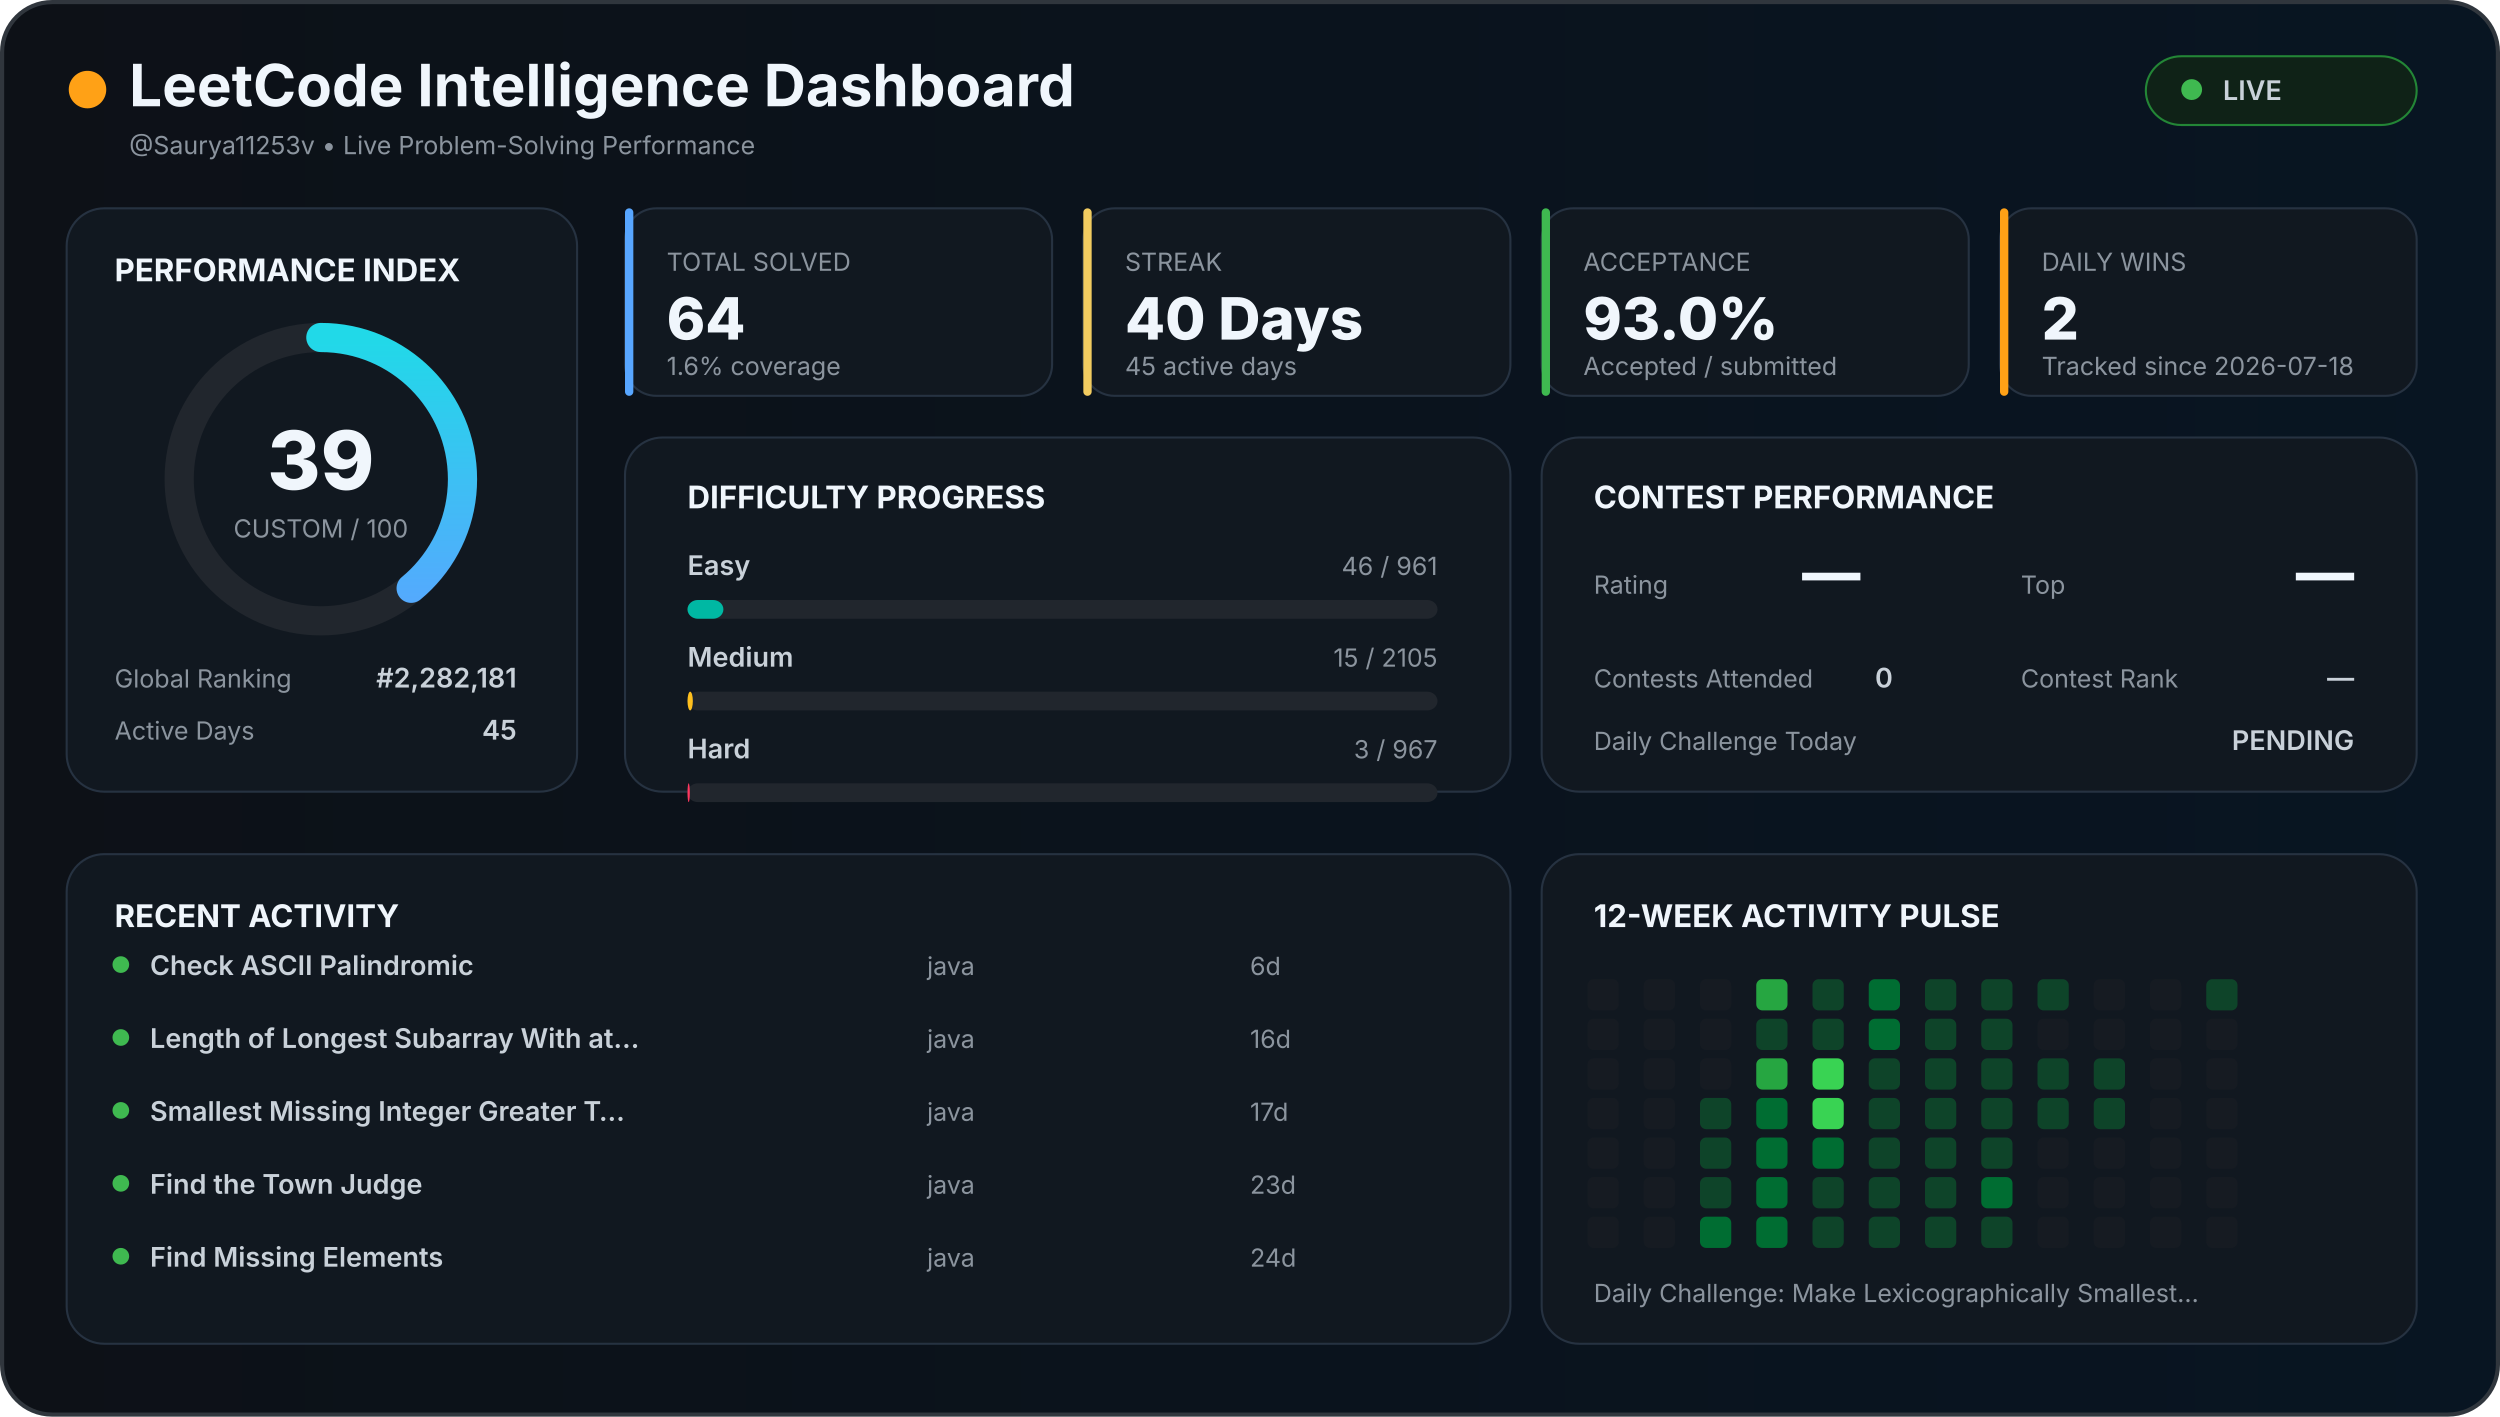
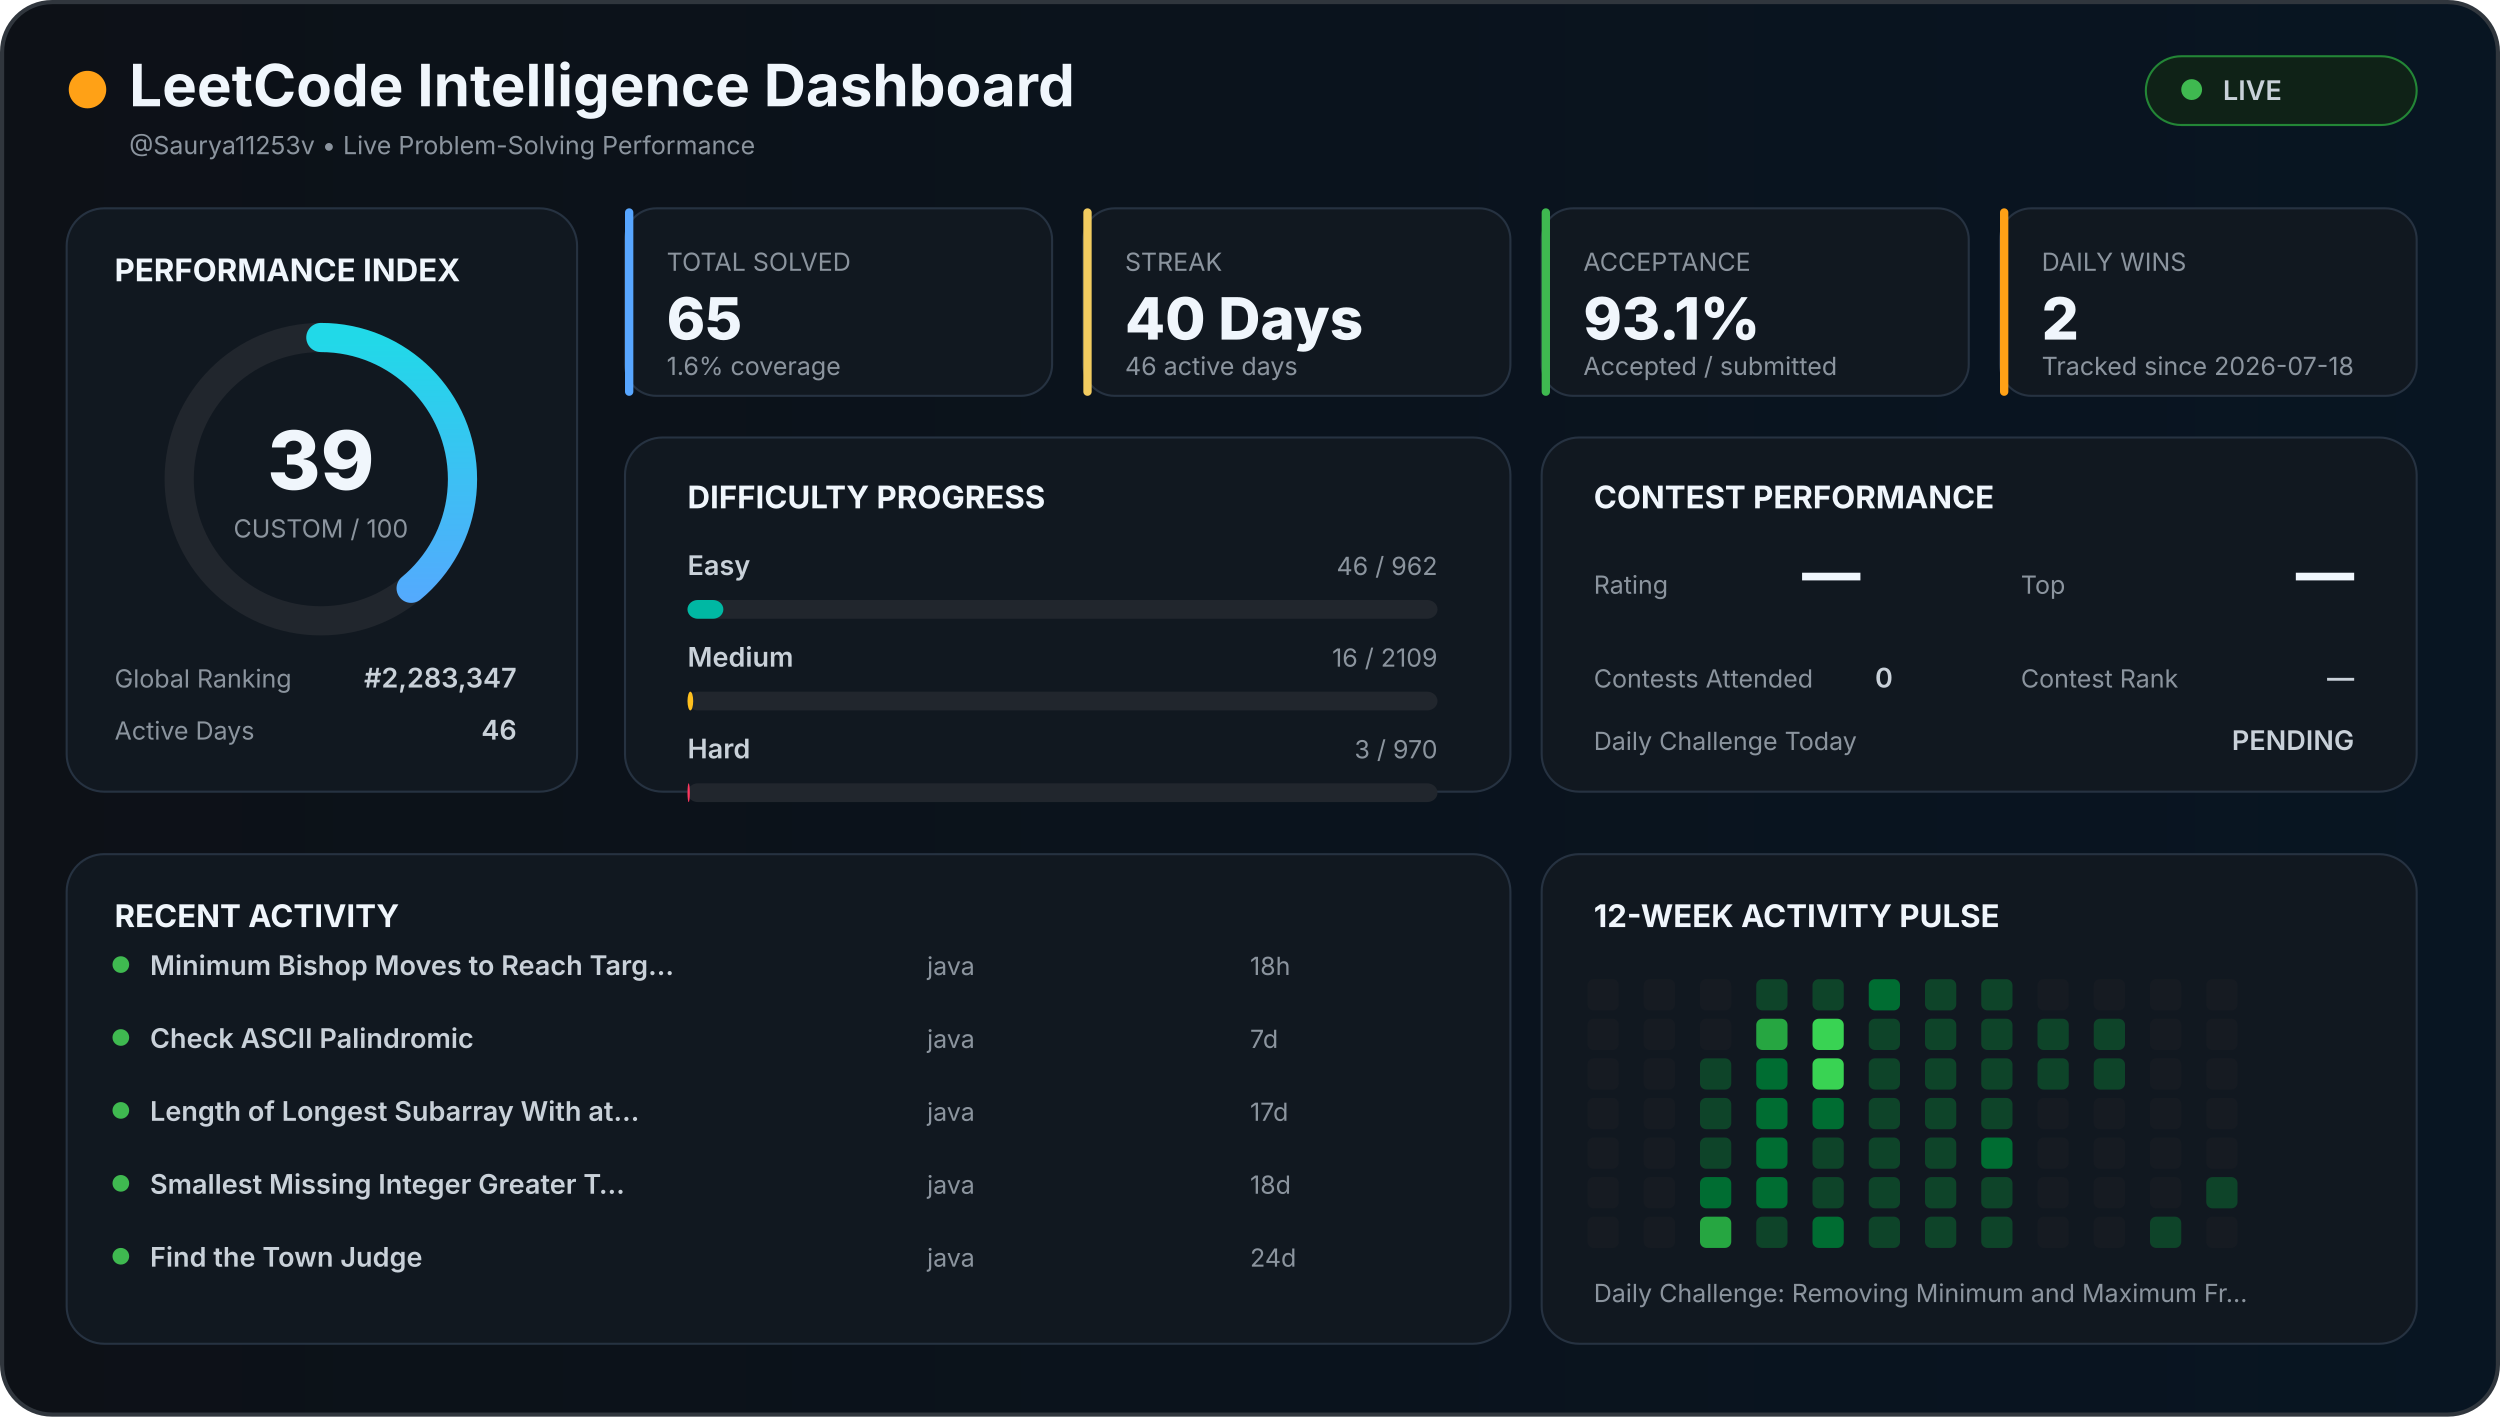
<svg xmlns="http://www.w3.org/2000/svg" width="1200" height="680" viewBox="0 0 1200 680">
  <defs>
    <linearGradient id="background" x1="0" x2="1">
      <stop offset="0%" stop-color="#0d1117" />
      <stop offset="100%" stop-color="#081522" />
    </linearGradient>
    <linearGradient id="accent" x1="0" x2="1">
      <stop stop-color="#58a6ff" />
      <stop offset="100%" stop-color="#21d9e8" />
    </linearGradient>
    <style>

    text {
      font-family:
        Inter,
        Arial,
        sans-serif;
    }

    .title {
      fill: #f0f6fc;
      font-size: 28px;
      font-weight: 700;
    }

    .section {
      fill: #f0f6fc;
      font-size: 15px;
      font-weight: 700;
    }

    .big {
      fill: #f0f6fc;
      font-size: 28px;
      font-weight: 800;
    }

    .normal {
      fill: #c9d1d9;
      font-size: 13px;
      font-weight: 600;
    }

    .muted {
      fill: #8b949e;
      font-size: 12px;
    }

    .score {
      fill: #f0f6fc;
      font-size: 39px;
      font-weight: 800;
    }

  </style>
  </defs>
  <rect x="1" y="1" width="1198" height="678" rx="24" fill="url(#background)" stroke="#30363d" stroke-width="2" />
  <circle cx="42" cy="43" r="9" fill="#ffa116" />
  <text x="62" y="51" class="title">
  LeetCode Intelligence Dashboard
</text>
  <text x="62" y="74" class="muted">
  @Saurya11253v • Live Problem-Solving Performance
</text>
  <rect x="1030" y="27" width="130" height="33" rx="17" fill="#0f2217" stroke="#238636" />
  <circle cx="1052" cy="43" r="5" fill="#3fb950" />
  <text x="1067" y="48" class="normal">
  LIVE
</text>
  <rect x="32" y="100" width="245" height="280" rx="18" fill="#111820" stroke="#263241" />
  <text x="55" y="135" class="section">
  PERFORMANCE INDEX
</text>
  <circle cx="154" cy="230" r="68" fill="none" stroke="#21262d" stroke-width="14" />
  <circle cx="154" cy="230" r="68" fill="none" stroke="url(#accent)" stroke-width="14" stroke-linecap="round" stroke-dasharray="427.257" stroke-dashoffset="260.627" transform="rotate(-90 154 230)" />
  <text x="154" y="235" text-anchor="middle" class="score">
  39
</text>
  <text x="154" y="258" text-anchor="middle" class="muted">
  CUSTOM / 100
</text>
  <text x="55" y="330" class="muted">
  Global Ranking
</text>
  <text x="248" y="330" text-anchor="end" class="normal">
-   #2,282,181
+   #2,283,347
</text>
  <text x="55" y="355" class="muted">
  Active Days
</text>
  <text x="248" y="355" text-anchor="end" class="normal">
-   45
+   46
</text>
  <rect x="300" y="100" width="205" height="90" rx="15" fill="#111820" stroke="#263241" />
  <rect x="300" y="100" width="4" height="90" rx="2" fill="#58a6ff" />
  <text x="320" y="130" class="muted">
    TOTAL SOLVED
  </text>
  <text x="320" y="163" class="big">
-     64
+     65
  </text>
  <text x="320" y="180" class="muted">
    1.6% coverage
  </text>
  <rect x="520" y="100" width="205" height="90" rx="15" fill="#111820" stroke="#263241" />
  <rect x="520" y="100" width="4" height="90" rx="2" fill="#f2cc60" />
  <text x="540" y="130" class="muted">
    STREAK
  </text>
  <text x="540" y="163" class="big">
    40 Days
  </text>
  <text x="540" y="180" class="muted">
-     45 active days
+     46 active days
  </text>
  <rect x="740" y="100" width="205" height="90" rx="15" fill="#111820" stroke="#263241" />
  <rect x="740" y="100" width="4" height="90" rx="2" fill="#3fb950" />
  <text x="760" y="130" class="muted">
    ACCEPTANCE
  </text>
  <text x="760" y="163" class="big">
-     93.0%
+     93.1%
  </text>
  <text x="760" y="180" class="muted">
    Accepted / submitted
  </text>
  <rect x="960" y="100" width="200" height="90" rx="15" fill="#111820" stroke="#263241" />
  <rect x="960" y="100" width="4" height="90" rx="2" fill="#ffa116" />
  <text x="980" y="130" class="muted">
    DAILY WINS
  </text>
  <text x="980" y="163" class="big">
    2
  </text>
  <text x="980" y="180" class="muted">
    Tracked since 2026-07-18
  </text>
  <rect x="300" y="210" width="425" height="170" rx="18" fill="#111820" stroke="#263241" />
  <text x="330" y="244" class="section">
  DIFFICULTY PROGRESS
</text>
  <text x="330" y="276" class="normal">
    Easy
  </text>
  <text x="690" y="276" text-anchor="end" class="muted">
-     46 / 961
+     46 / 962
  </text>
  <rect x="330" y="288" width="360" height="9" rx="5" fill="#21262d" />
-   <rect x="330" y="288" width="17.232" height="9" rx="5" fill="#00b8a3" />
+   <rect x="330" y="288" width="17.214" height="9" rx="5" fill="#00b8a3" />
  <text x="330" y="320" class="normal">
    Medium
  </text>
  <text x="690" y="320" text-anchor="end" class="muted">
-     15 / 2105
+     16 / 2109
  </text>
  <rect x="330" y="332" width="360" height="9" rx="5" fill="#21262d" />
-   <rect x="330" y="332" width="2.565" height="9" rx="5" fill="#ffc01e" />
+   <rect x="330" y="332" width="2.731" height="9" rx="5" fill="#ffc01e" />
  <text x="330" y="364" class="normal">
    Hard
  </text>
  <text x="690" y="364" text-anchor="end" class="muted">
-     3 / 967
+     3 / 970
  </text>
  <rect x="330" y="376" width="360" height="9" rx="5" fill="#21262d" />
-   <rect x="330" y="376" width="1.117" height="9" rx="5" fill="#ff375f" />
+   <rect x="330" y="376" width="1.113" height="9" rx="5" fill="#ff375f" />
  <rect x="740" y="210" width="420" height="170" rx="18" fill="#111820" stroke="#263241" />
  <text x="765" y="244" class="section">
  CONTEST PERFORMANCE
</text>
  <text x="765" y="285" class="muted">
  Rating
</text>
  <text x="865" y="285" class="big">
  —
</text>
  <text x="970" y="285" class="muted">
  Top
</text>
  <text x="1130" y="285" text-anchor="end" class="big">
  —
</text>
  <text x="765" y="330" class="muted">
  Contests Attended
</text>
  <text x="900" y="330" class="normal">
  0
</text>
  <text x="970" y="330" class="muted">
  Contest Rank
</text>
  <text x="1130" y="330" text-anchor="end" class="normal">
  —
</text>
  <text x="765" y="360" class="muted">
  Daily Challenge Today
</text>
  <text x="1130" y="360" text-anchor="end" class="normal" fill="#f2cc60">
  PENDING
</text>
  <rect x="32" y="410" width="693" height="235" rx="18" fill="#111820" stroke="#263241" />
  <text x="55" y="445" class="section">
  RECENT ACTIVITY
</text>
  <circle cx="58" cy="463" r="4" fill="#3fb950" />
  <text x="72" y="468" class="normal">
-         Check ASCII Palindromic
+         Minimum Bishop Moves to Reach Targ…
      </text>
  <text x="445" y="468" class="muted">
        java
      </text>
  <text x="600" y="468" class="muted">
-         6d
+         18h
      </text>
  <circle cx="58" cy="498" r="4" fill="#3fb950" />
  <text x="72" y="503" class="normal">
-         Length of Longest Subarray With at…
+         Check ASCII Palindromic
      </text>
  <text x="445" y="503" class="muted">
        java
      </text>
  <text x="600" y="503" class="muted">
-         16d
+         7d
      </text>
  <circle cx="58" cy="533" r="4" fill="#3fb950" />
  <text x="72" y="538" class="normal">
-         Smallest Missing Integer Greater T…
+         Length of Longest Subarray With at…
      </text>
  <text x="445" y="538" class="muted">
        java
      </text>
  <text x="600" y="538" class="muted">
        17d
      </text>
  <circle cx="58" cy="568" r="4" fill="#3fb950" />
  <text x="72" y="573" class="normal">
-         Find the Town Judge
+         Smallest Missing Integer Greater T…
      </text>
  <text x="445" y="573" class="muted">
        java
      </text>
  <text x="600" y="573" class="muted">
-         23d
+         18d
      </text>
  <circle cx="58" cy="603" r="4" fill="#3fb950" />
  <text x="72" y="608" class="normal">
-         Find Missing Elements
+         Find the Town Judge
      </text>
  <text x="445" y="608" class="muted">
        java
      </text>
  <text x="600" y="608" class="muted">
        24d
      </text>
  <rect x="740" y="410" width="420" height="235" rx="18" fill="#111820" stroke="#263241" />
  <text x="765" y="445" class="section">
  12-WEEK ACTIVITY PULSE
</text>
  <rect x="762" y="470" width="15" height="15" rx="3" fill="#161b22" />
  <rect x="762" y="489" width="15" height="15" rx="3" fill="#161b22" />
  <rect x="762" y="508" width="15" height="15" rx="3" fill="#161b22" />
  <rect x="762" y="527" width="15" height="15" rx="3" fill="#161b22" />
  <rect x="762" y="546" width="15" height="15" rx="3" fill="#161b22" />
  <rect x="762" y="565" width="15" height="15" rx="3" fill="#161b22" />
  <rect x="762" y="584" width="15" height="15" rx="3" fill="#161b22" />
  <rect x="789" y="470" width="15" height="15" rx="3" fill="#161b22" />
  <rect x="789" y="489" width="15" height="15" rx="3" fill="#161b22" />
  <rect x="789" y="508" width="15" height="15" rx="3" fill="#161b22" />
  <rect x="789" y="527" width="15" height="15" rx="3" fill="#161b22" />
  <rect x="789" y="546" width="15" height="15" rx="3" fill="#161b22" />
  <rect x="789" y="565" width="15" height="15" rx="3" fill="#161b22" />
  <rect x="789" y="584" width="15" height="15" rx="3" fill="#161b22" />
  <rect x="816" y="470" width="15" height="15" rx="3" fill="#161b22" />
  <rect x="816" y="489" width="15" height="15" rx="3" fill="#161b22" />
-   <rect x="816" y="508" width="15" height="15" rx="3" fill="#161b22" />
+   <rect x="816" y="508" width="15" height="15" rx="3" fill="#0e4429" />
  <rect x="816" y="527" width="15" height="15" rx="3" fill="#0e4429" />
  <rect x="816" y="546" width="15" height="15" rx="3" fill="#0e4429" />
-   <rect x="816" y="565" width="15" height="15" rx="3" fill="#0e4429" />
-   <rect x="816" y="584" width="15" height="15" rx="3" fill="#006d32" />
-   <rect x="843" y="470" width="15" height="15" rx="3" fill="#26a641" />
-   <rect x="843" y="489" width="15" height="15" rx="3" fill="#0e4429" />
-   <rect x="843" y="508" width="15" height="15" rx="3" fill="#26a641" />
+   <rect x="816" y="565" width="15" height="15" rx="3" fill="#006d32" />
+   <rect x="816" y="584" width="15" height="15" rx="3" fill="#26a641" />
+   <rect x="843" y="470" width="15" height="15" rx="3" fill="#0e4429" />
+   <rect x="843" y="489" width="15" height="15" rx="3" fill="#26a641" />
+   <rect x="843" y="508" width="15" height="15" rx="3" fill="#006d32" />
  <rect x="843" y="527" width="15" height="15" rx="3" fill="#006d32" />
  <rect x="843" y="546" width="15" height="15" rx="3" fill="#006d32" />
  <rect x="843" y="565" width="15" height="15" rx="3" fill="#006d32" />
-   <rect x="843" y="584" width="15" height="15" rx="3" fill="#006d32" />
+   <rect x="843" y="584" width="15" height="15" rx="3" fill="#0e4429" />
  <rect x="870" y="470" width="15" height="15" rx="3" fill="#0e4429" />
-   <rect x="870" y="489" width="15" height="15" rx="3" fill="#0e4429" />
+   <rect x="870" y="489" width="15" height="15" rx="3" fill="#39d353" />
  <rect x="870" y="508" width="15" height="15" rx="3" fill="#39d353" />
-   <rect x="870" y="527" width="15" height="15" rx="3" fill="#39d353" />
-   <rect x="870" y="546" width="15" height="15" rx="3" fill="#006d32" />
+   <rect x="870" y="527" width="15" height="15" rx="3" fill="#006d32" />
+   <rect x="870" y="546" width="15" height="15" rx="3" fill="#0e4429" />
  <rect x="870" y="565" width="15" height="15" rx="3" fill="#0e4429" />
-   <rect x="870" y="584" width="15" height="15" rx="3" fill="#0e4429" />
+   <rect x="870" y="584" width="15" height="15" rx="3" fill="#006d32" />
  <rect x="897" y="470" width="15" height="15" rx="3" fill="#006d32" />
-   <rect x="897" y="489" width="15" height="15" rx="3" fill="#006d32" />
+   <rect x="897" y="489" width="15" height="15" rx="3" fill="#0e4429" />
  <rect x="897" y="508" width="15" height="15" rx="3" fill="#0e4429" />
  <rect x="897" y="527" width="15" height="15" rx="3" fill="#0e4429" />
  <rect x="897" y="546" width="15" height="15" rx="3" fill="#0e4429" />
  <rect x="897" y="565" width="15" height="15" rx="3" fill="#0e4429" />
  <rect x="897" y="584" width="15" height="15" rx="3" fill="#0e4429" />
  <rect x="924" y="470" width="15" height="15" rx="3" fill="#0e4429" />
  <rect x="924" y="489" width="15" height="15" rx="3" fill="#0e4429" />
  <rect x="924" y="508" width="15" height="15" rx="3" fill="#0e4429" />
  <rect x="924" y="527" width="15" height="15" rx="3" fill="#0e4429" />
  <rect x="924" y="546" width="15" height="15" rx="3" fill="#0e4429" />
  <rect x="924" y="565" width="15" height="15" rx="3" fill="#0e4429" />
  <rect x="924" y="584" width="15" height="15" rx="3" fill="#0e4429" />
  <rect x="951" y="470" width="15" height="15" rx="3" fill="#0e4429" />
  <rect x="951" y="489" width="15" height="15" rx="3" fill="#0e4429" />
  <rect x="951" y="508" width="15" height="15" rx="3" fill="#0e4429" />
  <rect x="951" y="527" width="15" height="15" rx="3" fill="#0e4429" />
-   <rect x="951" y="546" width="15" height="15" rx="3" fill="#0e4429" />
-   <rect x="951" y="565" width="15" height="15" rx="3" fill="#006d32" />
+   <rect x="951" y="546" width="15" height="15" rx="3" fill="#006d32" />
+   <rect x="951" y="565" width="15" height="15" rx="3" fill="#0e4429" />
  <rect x="951" y="584" width="15" height="15" rx="3" fill="#0e4429" />
-   <rect x="978" y="470" width="15" height="15" rx="3" fill="#0e4429" />
-   <rect x="978" y="489" width="15" height="15" rx="3" fill="#161b22" />
+   <rect x="978" y="470" width="15" height="15" rx="3" fill="#161b22" />
+   <rect x="978" y="489" width="15" height="15" rx="3" fill="#0e4429" />
  <rect x="978" y="508" width="15" height="15" rx="3" fill="#0e4429" />
-   <rect x="978" y="527" width="15" height="15" rx="3" fill="#0e4429" />
+   <rect x="978" y="527" width="15" height="15" rx="3" fill="#161b22" />
  <rect x="978" y="546" width="15" height="15" rx="3" fill="#161b22" />
  <rect x="978" y="565" width="15" height="15" rx="3" fill="#161b22" />
  <rect x="978" y="584" width="15" height="15" rx="3" fill="#161b22" />
  <rect x="1005" y="470" width="15" height="15" rx="3" fill="#161b22" />
-   <rect x="1005" y="489" width="15" height="15" rx="3" fill="#161b22" />
+   <rect x="1005" y="489" width="15" height="15" rx="3" fill="#0e4429" />
  <rect x="1005" y="508" width="15" height="15" rx="3" fill="#0e4429" />
-   <rect x="1005" y="527" width="15" height="15" rx="3" fill="#0e4429" />
+   <rect x="1005" y="527" width="15" height="15" rx="3" fill="#161b22" />
  <rect x="1005" y="546" width="15" height="15" rx="3" fill="#161b22" />
  <rect x="1005" y="565" width="15" height="15" rx="3" fill="#161b22" />
  <rect x="1005" y="584" width="15" height="15" rx="3" fill="#161b22" />
  <rect x="1032" y="470" width="15" height="15" rx="3" fill="#161b22" />
  <rect x="1032" y="489" width="15" height="15" rx="3" fill="#161b22" />
  <rect x="1032" y="508" width="15" height="15" rx="3" fill="#161b22" />
  <rect x="1032" y="527" width="15" height="15" rx="3" fill="#161b22" />
  <rect x="1032" y="546" width="15" height="15" rx="3" fill="#161b22" />
  <rect x="1032" y="565" width="15" height="15" rx="3" fill="#161b22" />
-   <rect x="1032" y="584" width="15" height="15" rx="3" fill="#161b22" />
-   <rect x="1059" y="470" width="15" height="15" rx="3" fill="#0e4429" />
+   <rect x="1032" y="584" width="15" height="15" rx="3" fill="#0e4429" />
+   <rect x="1059" y="470" width="15" height="15" rx="3" fill="#161b22" />
  <rect x="1059" y="489" width="15" height="15" rx="3" fill="#161b22" />
  <rect x="1059" y="508" width="15" height="15" rx="3" fill="#161b22" />
  <rect x="1059" y="527" width="15" height="15" rx="3" fill="#161b22" />
  <rect x="1059" y="546" width="15" height="15" rx="3" fill="#161b22" />
-   <rect x="1059" y="565" width="15" height="15" rx="3" fill="#161b22" />
+   <rect x="1059" y="565" width="15" height="15" rx="3" fill="#0e4429" />
  <rect x="1059" y="584" width="15" height="15" rx="3" fill="#161b22" />
  <text x="765" y="625" class="muted">
  Daily Challenge:
-   Make Lexicographically Smallest…
+   Removing Minimum and Maximum Fr…
</text>
</svg>
